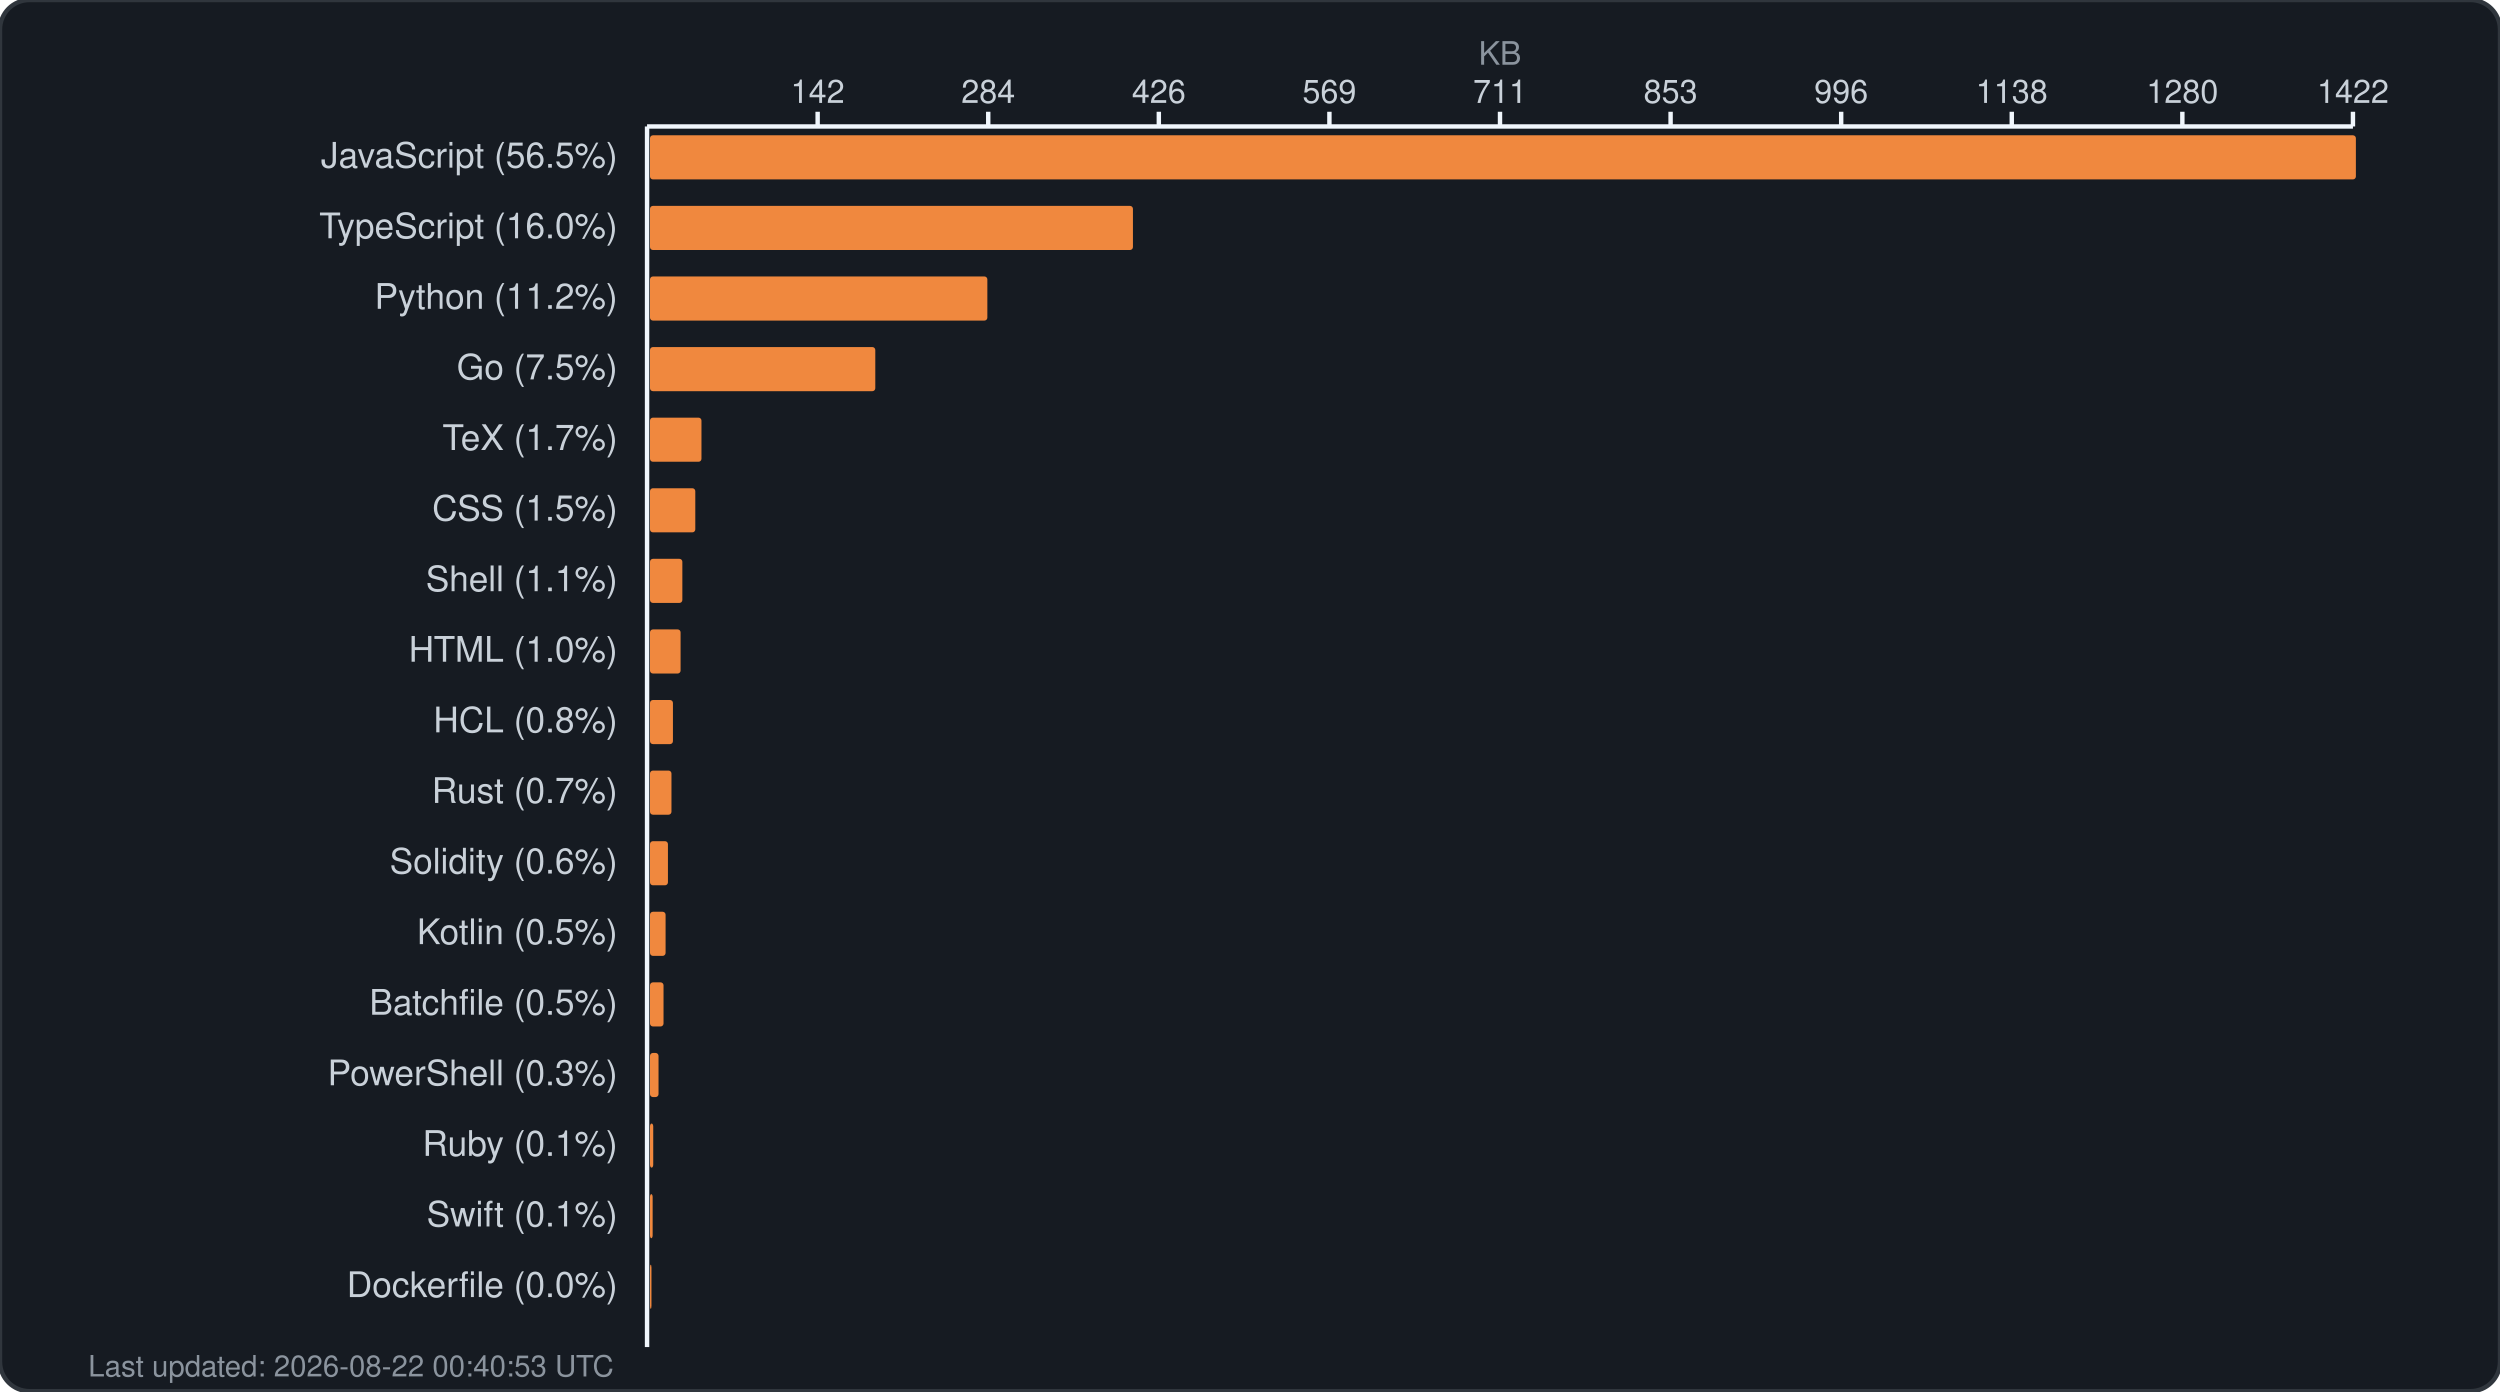
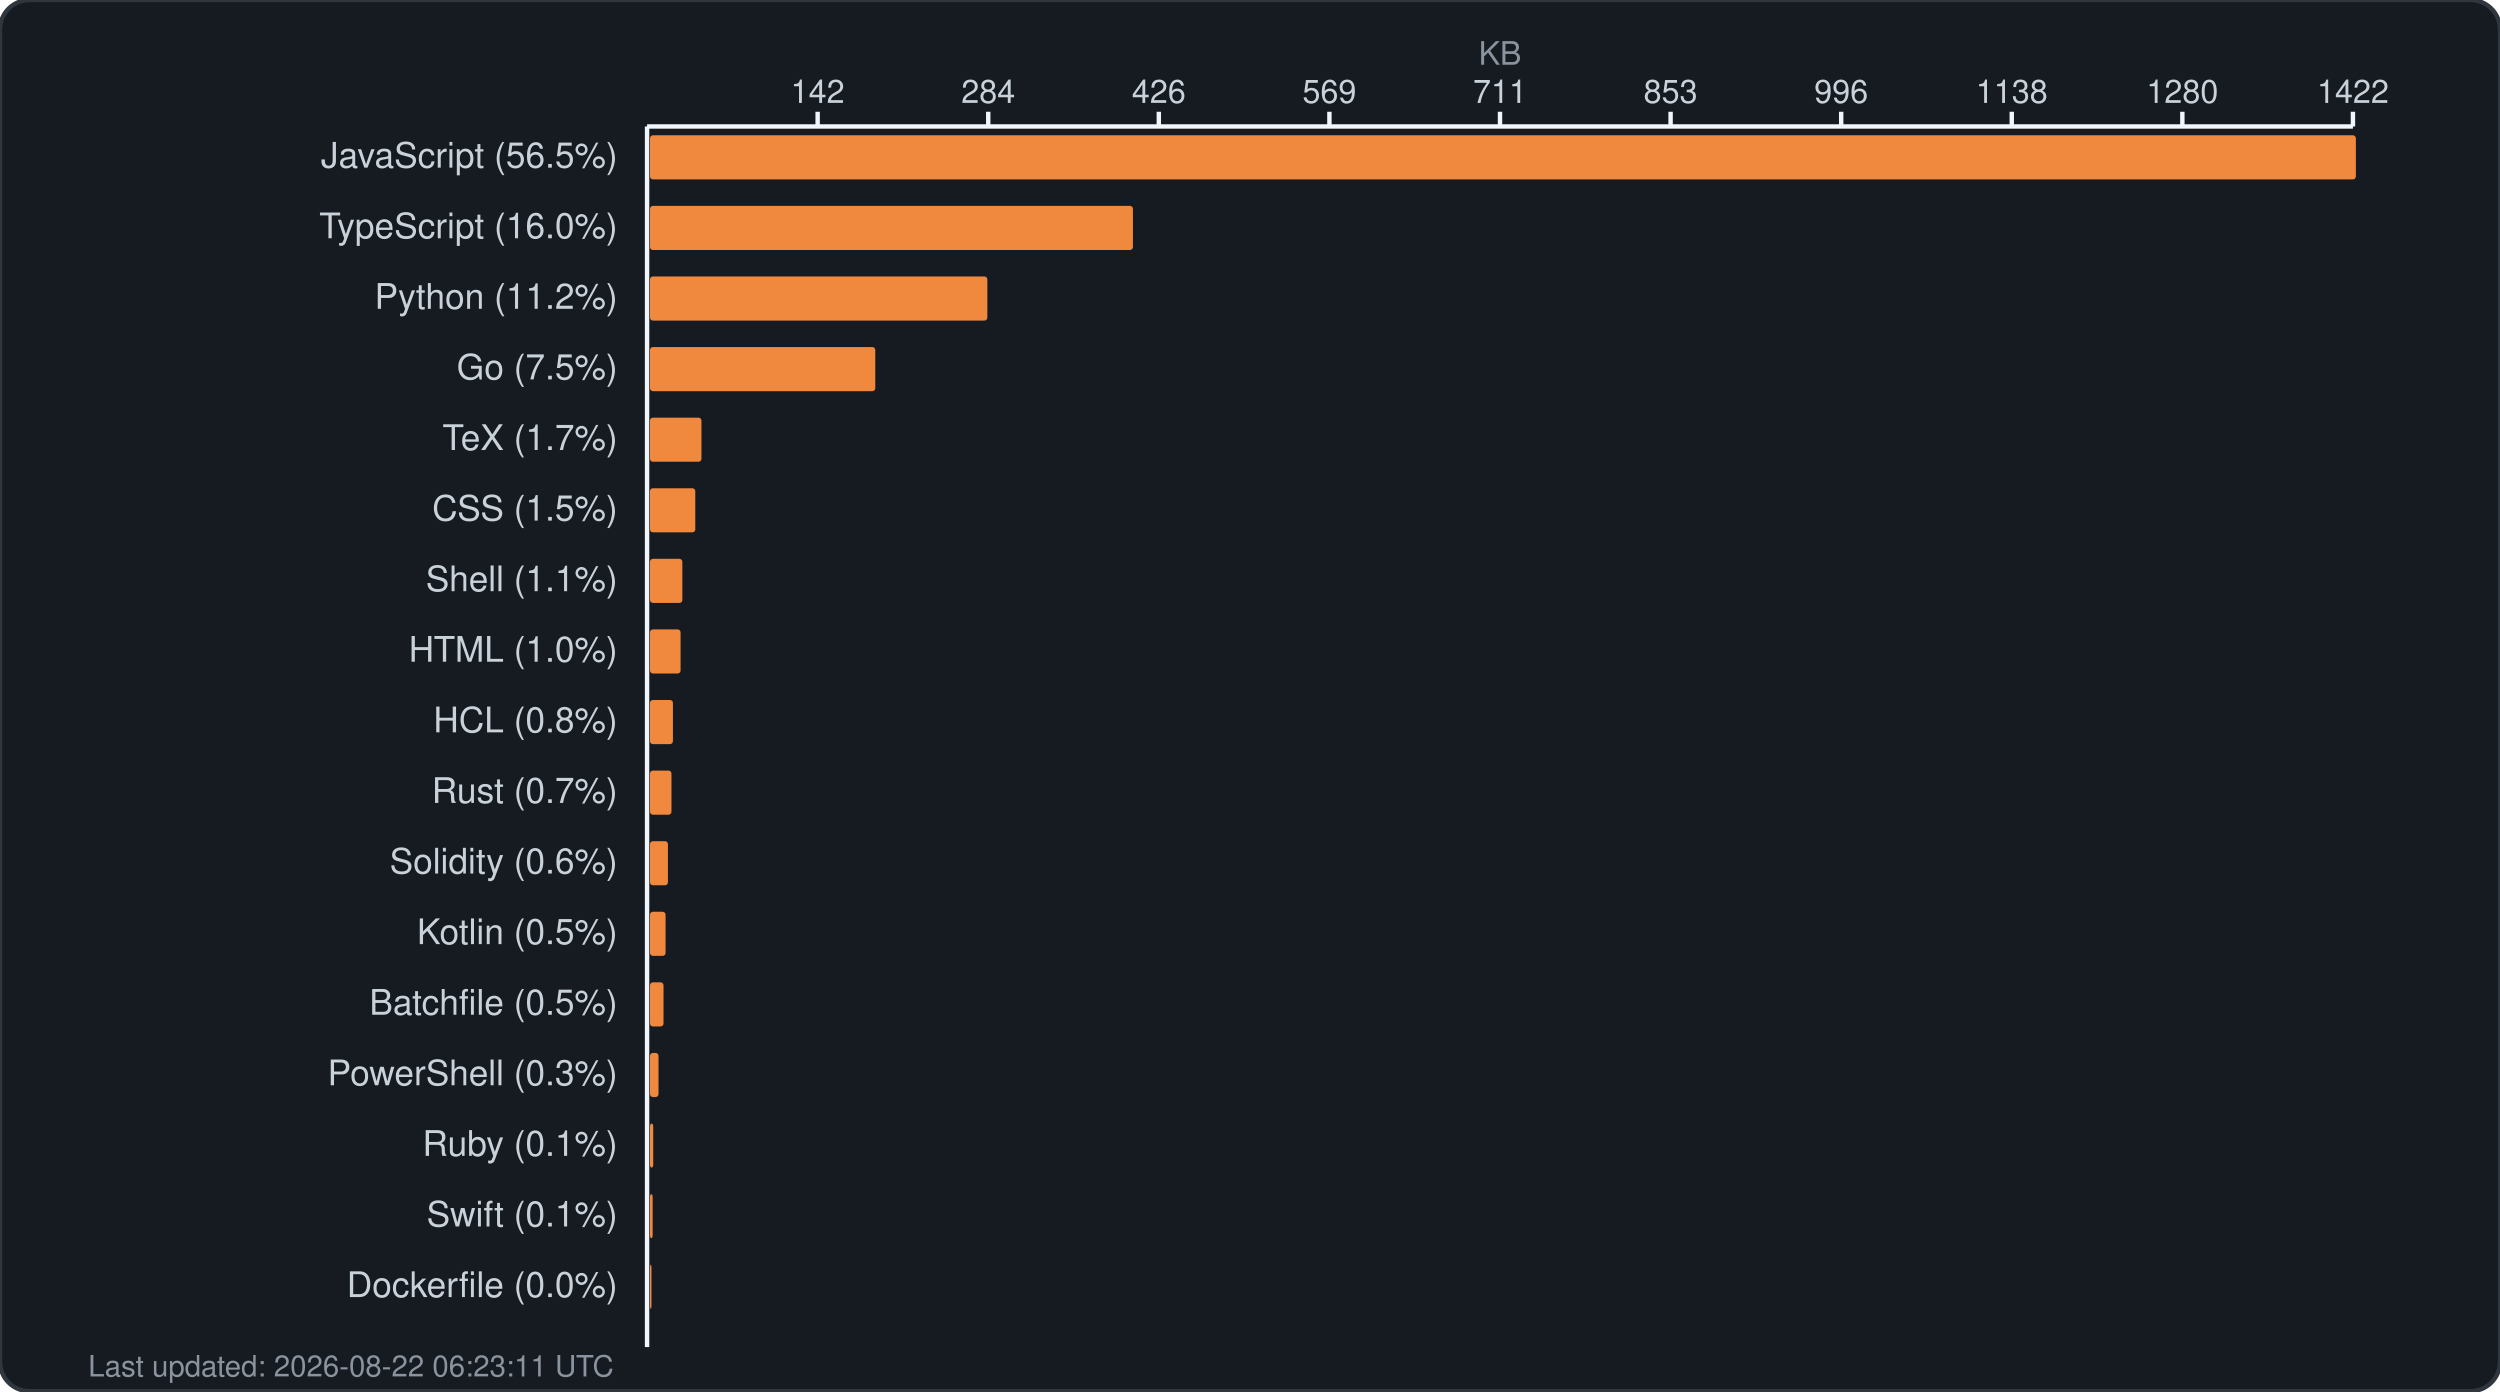
<svg xmlns="http://www.w3.org/2000/svg" width="850" height="473" viewBox="0 0 850 473" fill="none">
  <rect width="850" height="473" rx="10" fill="#161b22" stroke="#30363d" stroke-width="1.5" />
  <text x="510.0" y="22" fill="#8b949e" font-family="-apple-system, BlinkMacSystemFont, 'Segoe UI', Helvetica, Arial, sans-serif" font-size="11" text-anchor="middle">KB</text>
  <g fill="#c9d1d9" font-family="-apple-system, BlinkMacSystemFont, 'Segoe UI', Helvetica, Arial, sans-serif" font-size="11">
    <text x="278.0" y="35" text-anchor="middle">142</text>
    <line x1="278.0" y1="38" x2="278.0" y2="43" stroke="#f0f6fc" stroke-width="1.5" />
    <text x="336.0" y="35" text-anchor="middle">284</text>
    <line x1="336.0" y1="38" x2="336.0" y2="43" stroke="#f0f6fc" stroke-width="1.5" />
    <text x="394.0" y="35" text-anchor="middle">426</text>
    <line x1="394.0" y1="38" x2="394.0" y2="43" stroke="#f0f6fc" stroke-width="1.5" />
    <text x="452.0" y="35" text-anchor="middle">569</text>
    <line x1="452.0" y1="38" x2="452.0" y2="43" stroke="#f0f6fc" stroke-width="1.5" />
    <text x="510.0" y="35" text-anchor="middle">711</text>
    <line x1="510.0" y1="38" x2="510.0" y2="43" stroke="#f0f6fc" stroke-width="1.5" />
    <text x="568.0" y="35" text-anchor="middle">853</text>
    <line x1="568.0" y1="38" x2="568.0" y2="43" stroke="#f0f6fc" stroke-width="1.5" />
    <text x="626.0" y="35" text-anchor="middle">996</text>
    <line x1="626.0" y1="38" x2="626.0" y2="43" stroke="#f0f6fc" stroke-width="1.5" />
    <text x="684.0" y="35" text-anchor="middle">1138</text>
    <line x1="684.0" y1="38" x2="684.0" y2="43" stroke="#f0f6fc" stroke-width="1.5" />
    <text x="742.0" y="35" text-anchor="middle">1280</text>
    <line x1="742.0" y1="38" x2="742.0" y2="43" stroke="#f0f6fc" stroke-width="1.5" />
    <text x="800.0" y="35" text-anchor="middle">1422</text>
    <line x1="800.0" y1="38" x2="800.0" y2="43" stroke="#f0f6fc" stroke-width="1.5" />
    <line x1="220" y1="43" x2="800" y2="43" stroke="#f0f6fc" stroke-width="1.5" />
    <line x1="220" y1="43" x2="220" y2="458" stroke="#f0f6fc" stroke-width="1.5" />
  </g>
  <g>
    <text x="210" y="57" fill="#c9d1d9" font-family="-apple-system, BlinkMacSystemFont, 'Segoe UI', Helvetica, Arial, sans-serif" font-size="12" text-anchor="end">JavaScript (56.5%)</text>
    <rect x="221" y="46" width="580.0" height="15" rx="1" fill="#f0883e" />
    <text x="210" y="81" fill="#c9d1d9" font-family="-apple-system, BlinkMacSystemFont, 'Segoe UI', Helvetica, Arial, sans-serif" font-size="12" text-anchor="end">TypeScript (16.0%)</text>
    <rect x="221" y="70" width="164.2" height="15" rx="1" fill="#f0883e" />
    <text x="210" y="105" fill="#c9d1d9" font-family="-apple-system, BlinkMacSystemFont, 'Segoe UI', Helvetica, Arial, sans-serif" font-size="12" text-anchor="end">Python (11.2%)</text>
    <rect x="221" y="94" width="114.7" height="15" rx="1" fill="#f0883e" />
    <text x="210" y="129" fill="#c9d1d9" font-family="-apple-system, BlinkMacSystemFont, 'Segoe UI', Helvetica, Arial, sans-serif" font-size="12" text-anchor="end">Go (7.5%)</text>
    <rect x="221" y="118" width="76.6" height="15" rx="1" fill="#f0883e" />
    <text x="210" y="153" fill="#c9d1d9" font-family="-apple-system, BlinkMacSystemFont, 'Segoe UI', Helvetica, Arial, sans-serif" font-size="12" text-anchor="end">TeX (1.7%)</text>
    <rect x="221" y="142" width="17.5" height="15" rx="1" fill="#f0883e" />
    <text x="210" y="177" fill="#c9d1d9" font-family="-apple-system, BlinkMacSystemFont, 'Segoe UI', Helvetica, Arial, sans-serif" font-size="12" text-anchor="end">CSS (1.5%)</text>
    <rect x="221" y="166" width="15.4" height="15" rx="1" fill="#f0883e" />
    <text x="210" y="201" fill="#c9d1d9" font-family="-apple-system, BlinkMacSystemFont, 'Segoe UI', Helvetica, Arial, sans-serif" font-size="12" text-anchor="end">Shell (1.1%)</text>
    <rect x="221" y="190" width="11.0" height="15" rx="1" fill="#f0883e" />
    <text x="210" y="225" fill="#c9d1d9" font-family="-apple-system, BlinkMacSystemFont, 'Segoe UI', Helvetica, Arial, sans-serif" font-size="12" text-anchor="end">HTML (1.0%)</text>
    <rect x="221" y="214" width="10.4" height="15" rx="1" fill="#f0883e" />
    <text x="210" y="249" fill="#c9d1d9" font-family="-apple-system, BlinkMacSystemFont, 'Segoe UI', Helvetica, Arial, sans-serif" font-size="12" text-anchor="end">HCL (0.8%)</text>
    <rect x="221" y="238" width="7.8" height="15" rx="1" fill="#f0883e" />
    <text x="210" y="273" fill="#c9d1d9" font-family="-apple-system, BlinkMacSystemFont, 'Segoe UI', Helvetica, Arial, sans-serif" font-size="12" text-anchor="end">Rust (0.7%)</text>
    <rect x="221" y="262" width="7.3" height="15" rx="1" fill="#f0883e" />
    <text x="210" y="297" fill="#c9d1d9" font-family="-apple-system, BlinkMacSystemFont, 'Segoe UI', Helvetica, Arial, sans-serif" font-size="12" text-anchor="end">Solidity (0.6%)</text>
    <rect x="221" y="286" width="6.1" height="15" rx="1" fill="#f0883e" />
    <text x="210" y="321" fill="#c9d1d9" font-family="-apple-system, BlinkMacSystemFont, 'Segoe UI', Helvetica, Arial, sans-serif" font-size="12" text-anchor="end">Kotlin (0.5%)</text>
    <rect x="221" y="310" width="5.3" height="15" rx="1" fill="#f0883e" />
    <text x="210" y="345" fill="#c9d1d9" font-family="-apple-system, BlinkMacSystemFont, 'Segoe UI', Helvetica, Arial, sans-serif" font-size="12" text-anchor="end">Batchfile (0.5%)</text>
    <rect x="221" y="334" width="4.6" height="15" rx="1" fill="#f0883e" />
    <text x="210" y="369" fill="#c9d1d9" font-family="-apple-system, BlinkMacSystemFont, 'Segoe UI', Helvetica, Arial, sans-serif" font-size="12" text-anchor="end">PowerShell (0.3%)</text>
    <rect x="221" y="358" width="2.9" height="15" rx="1" fill="#f0883e" />
    <text x="210" y="393" fill="#c9d1d9" font-family="-apple-system, BlinkMacSystemFont, 'Segoe UI', Helvetica, Arial, sans-serif" font-size="12" text-anchor="end">Ruby (0.1%)</text>
    <rect x="221" y="382" width="1.1" height="15" rx="1" fill="#f0883e" />
    <text x="210" y="417" fill="#c9d1d9" font-family="-apple-system, BlinkMacSystemFont, 'Segoe UI', Helvetica, Arial, sans-serif" font-size="12" text-anchor="end">Swift (0.1%)</text>
    <rect x="221" y="406" width="0.9" height="15" rx="1" fill="#f0883e" />
    <text x="210" y="441" fill="#c9d1d9" font-family="-apple-system, BlinkMacSystemFont, 'Segoe UI', Helvetica, Arial, sans-serif" font-size="12" text-anchor="end">Dockerfile (0.0%)</text>
    <rect x="221" y="430" width="0.5" height="15" rx="1" fill="#f0883e" />
-     <text x="30" y="468" fill="#8b949e" font-family="-apple-system, BlinkMacSystemFont, 'Segoe UI', Helvetica, Arial, sans-serif" font-size="10">Last updated: 2026-08-22 00:40:53 UTC</text>
+     <text x="30" y="468" fill="#8b949e" font-family="-apple-system, BlinkMacSystemFont, 'Segoe UI', Helvetica, Arial, sans-serif" font-size="10">Last updated: 2026-08-22 06:23:11 UTC</text>
  </g>
</svg>
